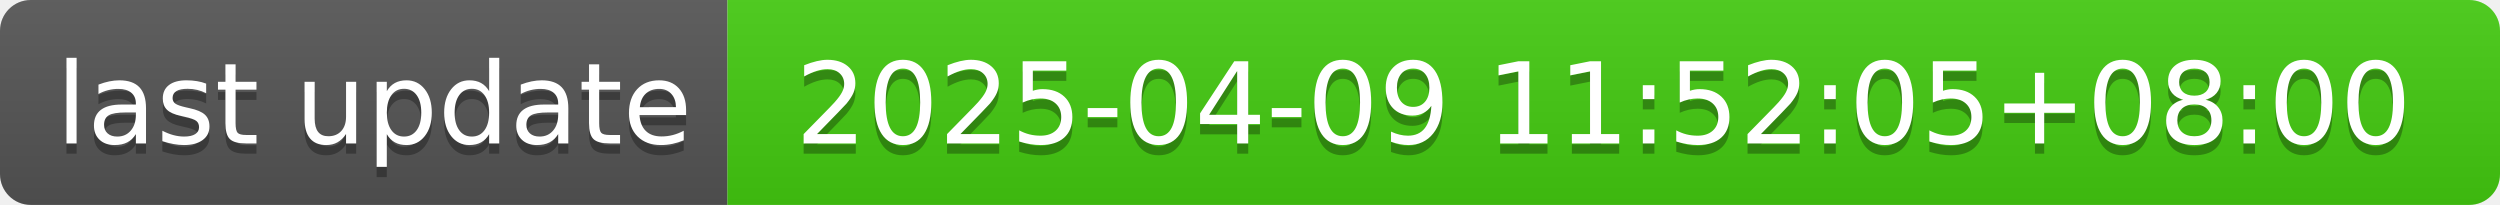
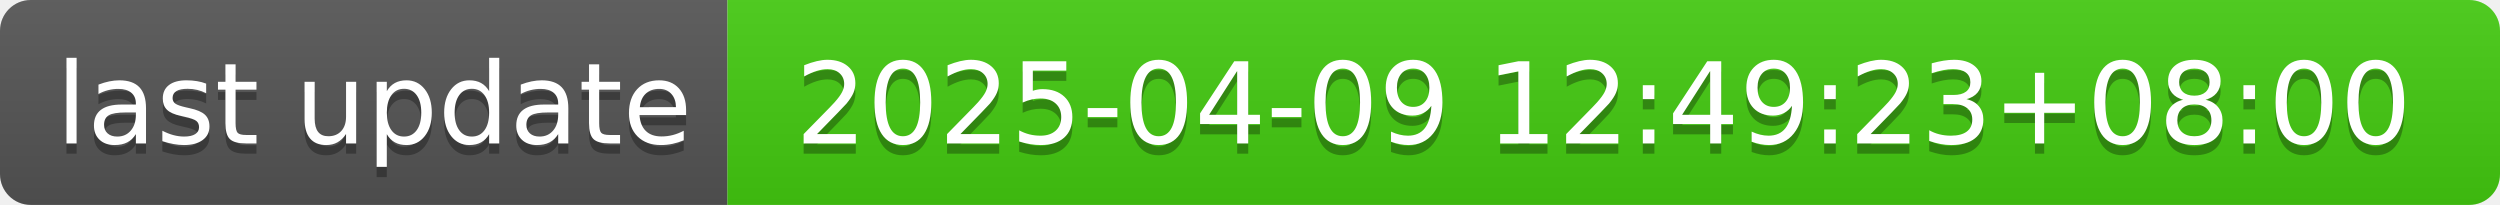
- <svg xmlns="http://www.w3.org/2000/svg" width="244" height="20" role="img" aria-label="last update: 2025-04-09 11:52:05+08:00">
+ <svg xmlns="http://www.w3.org/2000/svg" width="244" height="20" role="img" aria-label="last update: 2025-04-09 12:49:23+08:00">
  <linearGradient id="s" x2="0" y2="100%">
    <stop offset="0" stop-color="#bbb" stop-opacity=".1" />
    <stop offset="1" stop-opacity=".1" />
  </linearGradient>
  <clipPath id="r">
    <rect width="244" height="20" rx="3" fill="#fff" />
  </clipPath>
  <g clip-path="url(#r)">
    <rect width="71" height="20" fill="#555" />
    <rect x="71" width="173" height="20" fill="#4c1" />
    <rect width="244" height="20" fill="url(#s)" />
  </g>
  <g fill="#fff" text-anchor="middle" font-family="Verdana,Geneva,DejaVu Sans,sans-serif" text-rendering="geometricPrecision" font-size="110">
    <text aria-hidden="true" x="365" y="150" fill="#010101" fill-opacity=".3" transform="scale(.1)" textLength="610">last update</text>
    <text x="365" y="140" transform="scale(.1)" fill="#fff" textLength="610">last update</text>
-     <text aria-hidden="true" x="1565" y="150" fill="#010101" fill-opacity=".3" transform="scale(.1)" textLength="1630">2025-04-09 11:52:05+08:00</text>
-     <text x="1565" y="140" transform="scale(.1)" fill="#fff" textLength="1630">2025-04-09 11:52:05+08:00</text>
+     <text aria-hidden="true" x="1565" y="150" fill="#010101" fill-opacity=".3" transform="scale(.1)" textLength="1630">2025-04-09 12:49:23+08:00</text>
+     <text x="1565" y="140" transform="scale(.1)" fill="#fff" textLength="1630">2025-04-09 12:49:23+08:00</text>
  </g>
</svg>
